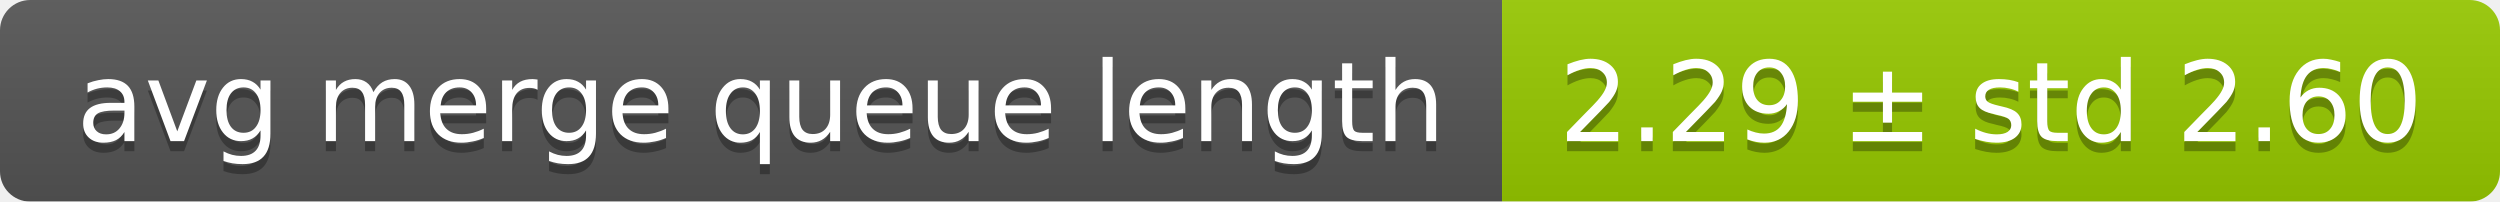
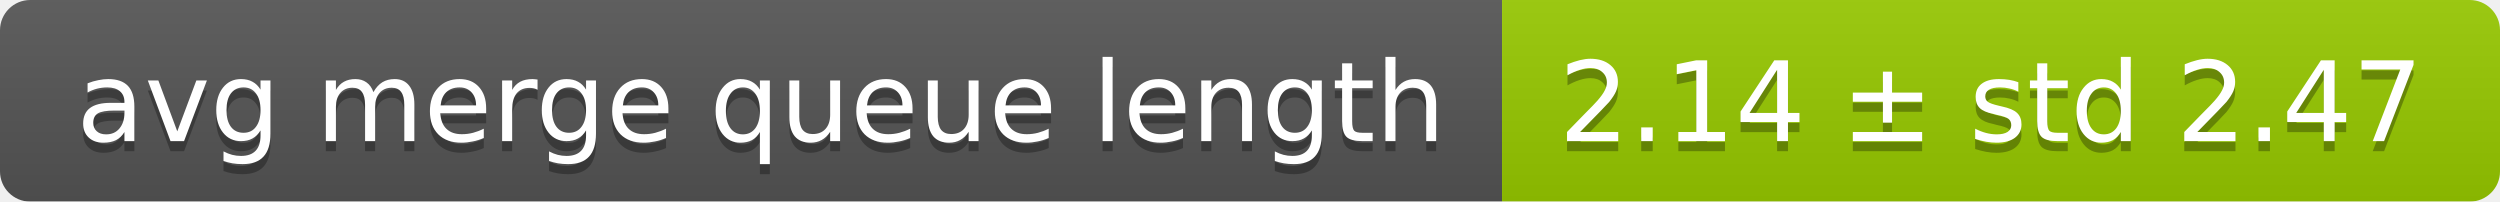
<svg xmlns="http://www.w3.org/2000/svg" width="248" height="20">
  <linearGradient id="smooth" x2="0" y2="100%">
    <stop offset="0" stop-color="#bbb" stop-opacity=".1" />
    <stop offset="1" stop-opacity=".1" />
  </linearGradient>
  <mask id="round">
    <rect width="248" height="20" rx="3" fill="#fff" />
  </mask>
  <g mask="url(#round)">
    <rect width="149" height="20" fill="#555" />
    <rect x="149" width="99" height="20" fill="#97ca00" />
    <rect width="248" height="20" fill="url(#smooth)" />
  </g>
  <g fill="#fff" text-anchor="middle" font-family="DejaVu Sans,Verdana,Geneva,sans-serif" font-size="11">
    <text x="75.5" y="15" fill="#010101" fill-opacity=".3">avg merge queue length</text>
    <text x="75.5" y="14">avg merge queue length</text>
-     <text x="197.5" y="15" fill="#010101" fill-opacity=".3">2.29 ± std 2.60</text>
-     <text x="197.5" y="14">2.29 ± std 2.60</text>
+     <text x="197.5" y="15" fill="#010101" fill-opacity=".3">2.14 ± std 2.47</text>
+     <text x="197.5" y="14">2.14 ± std 2.47</text>
  </g>
</svg>
